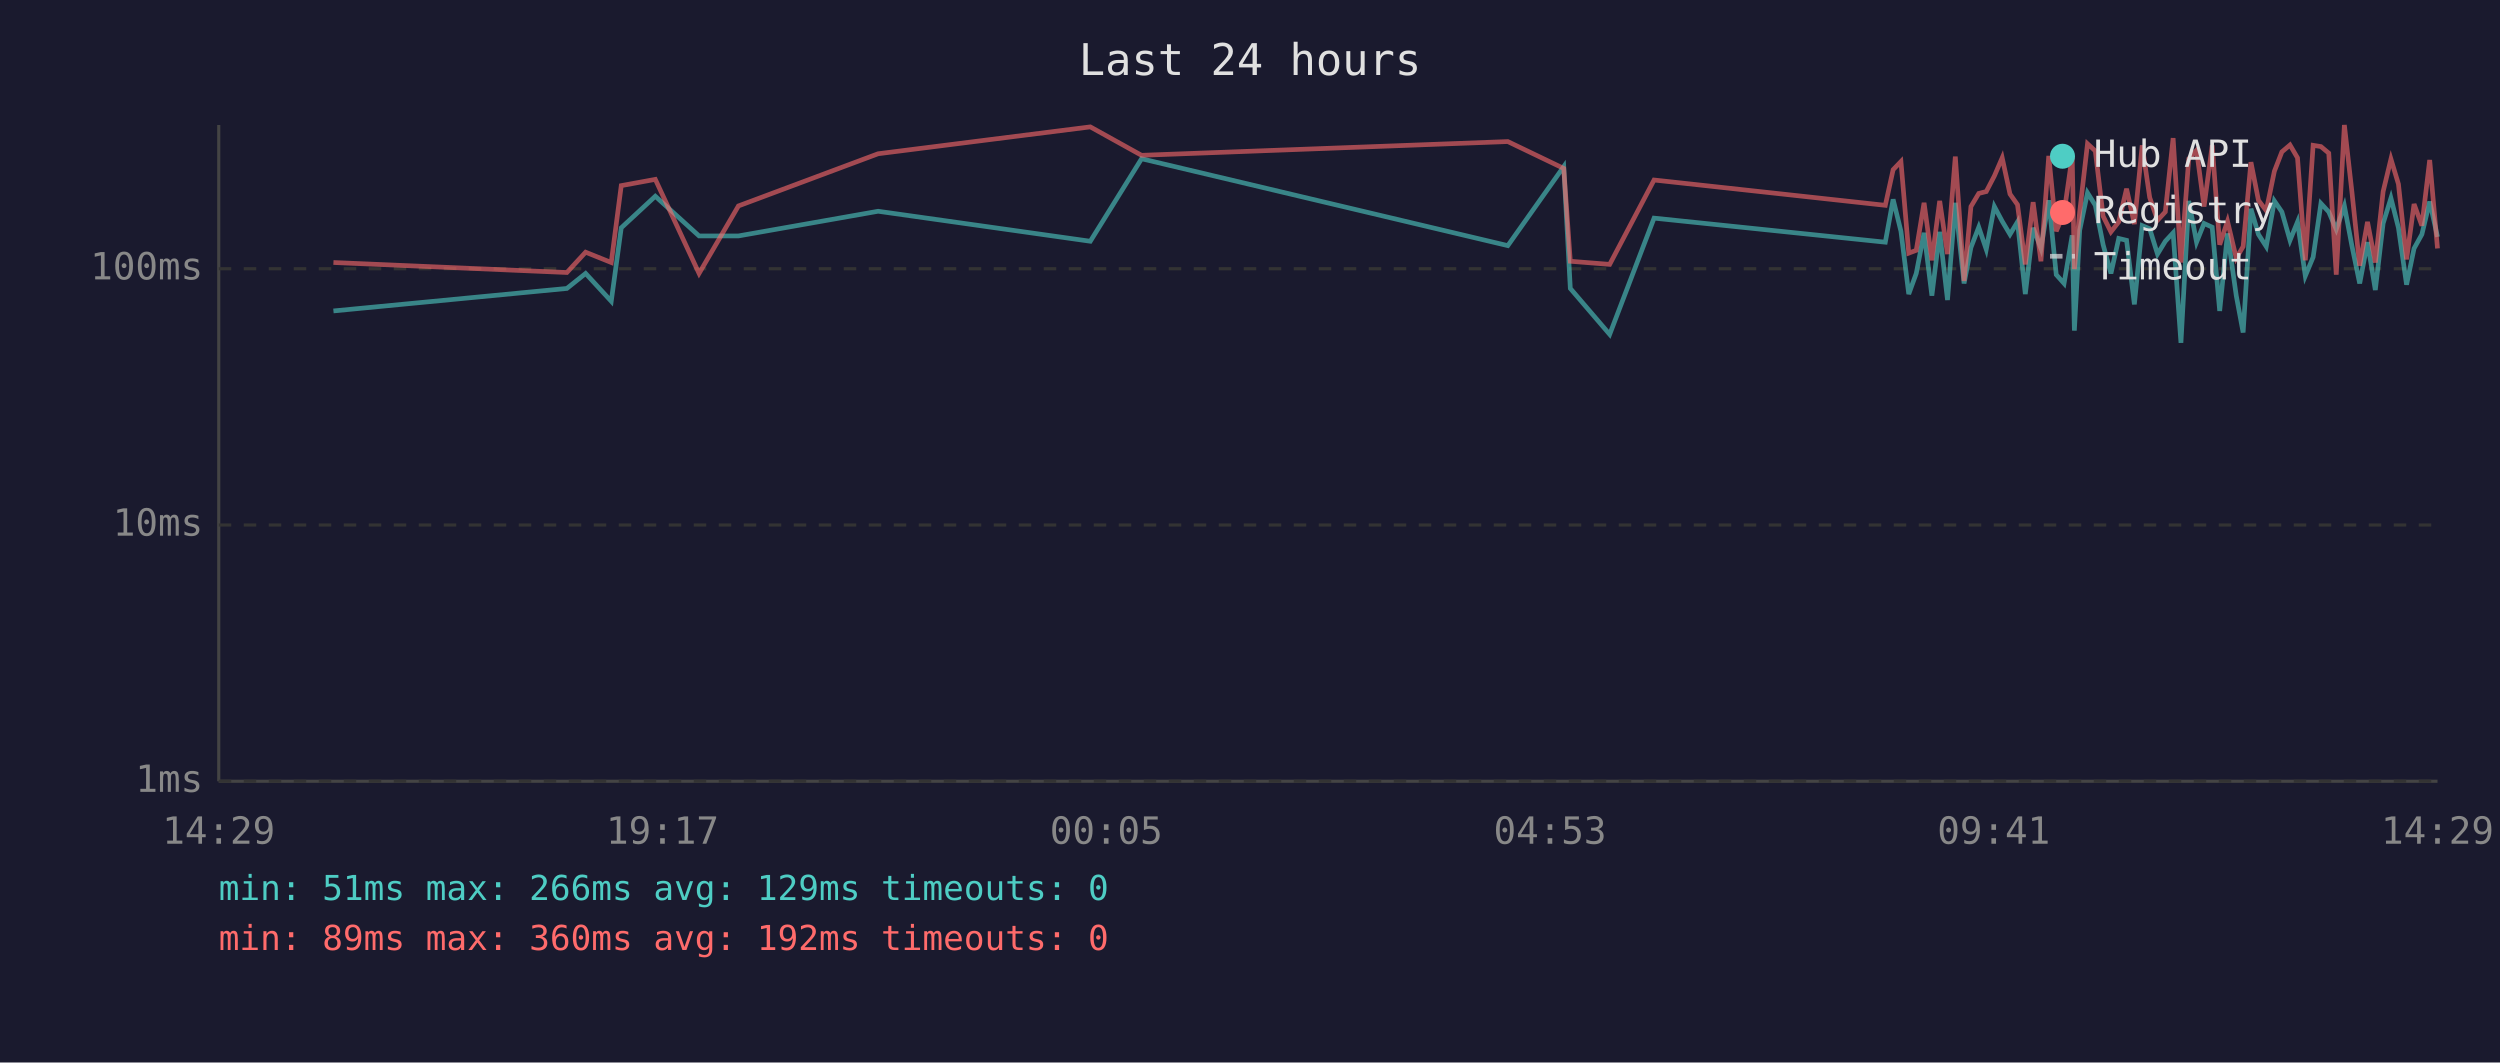
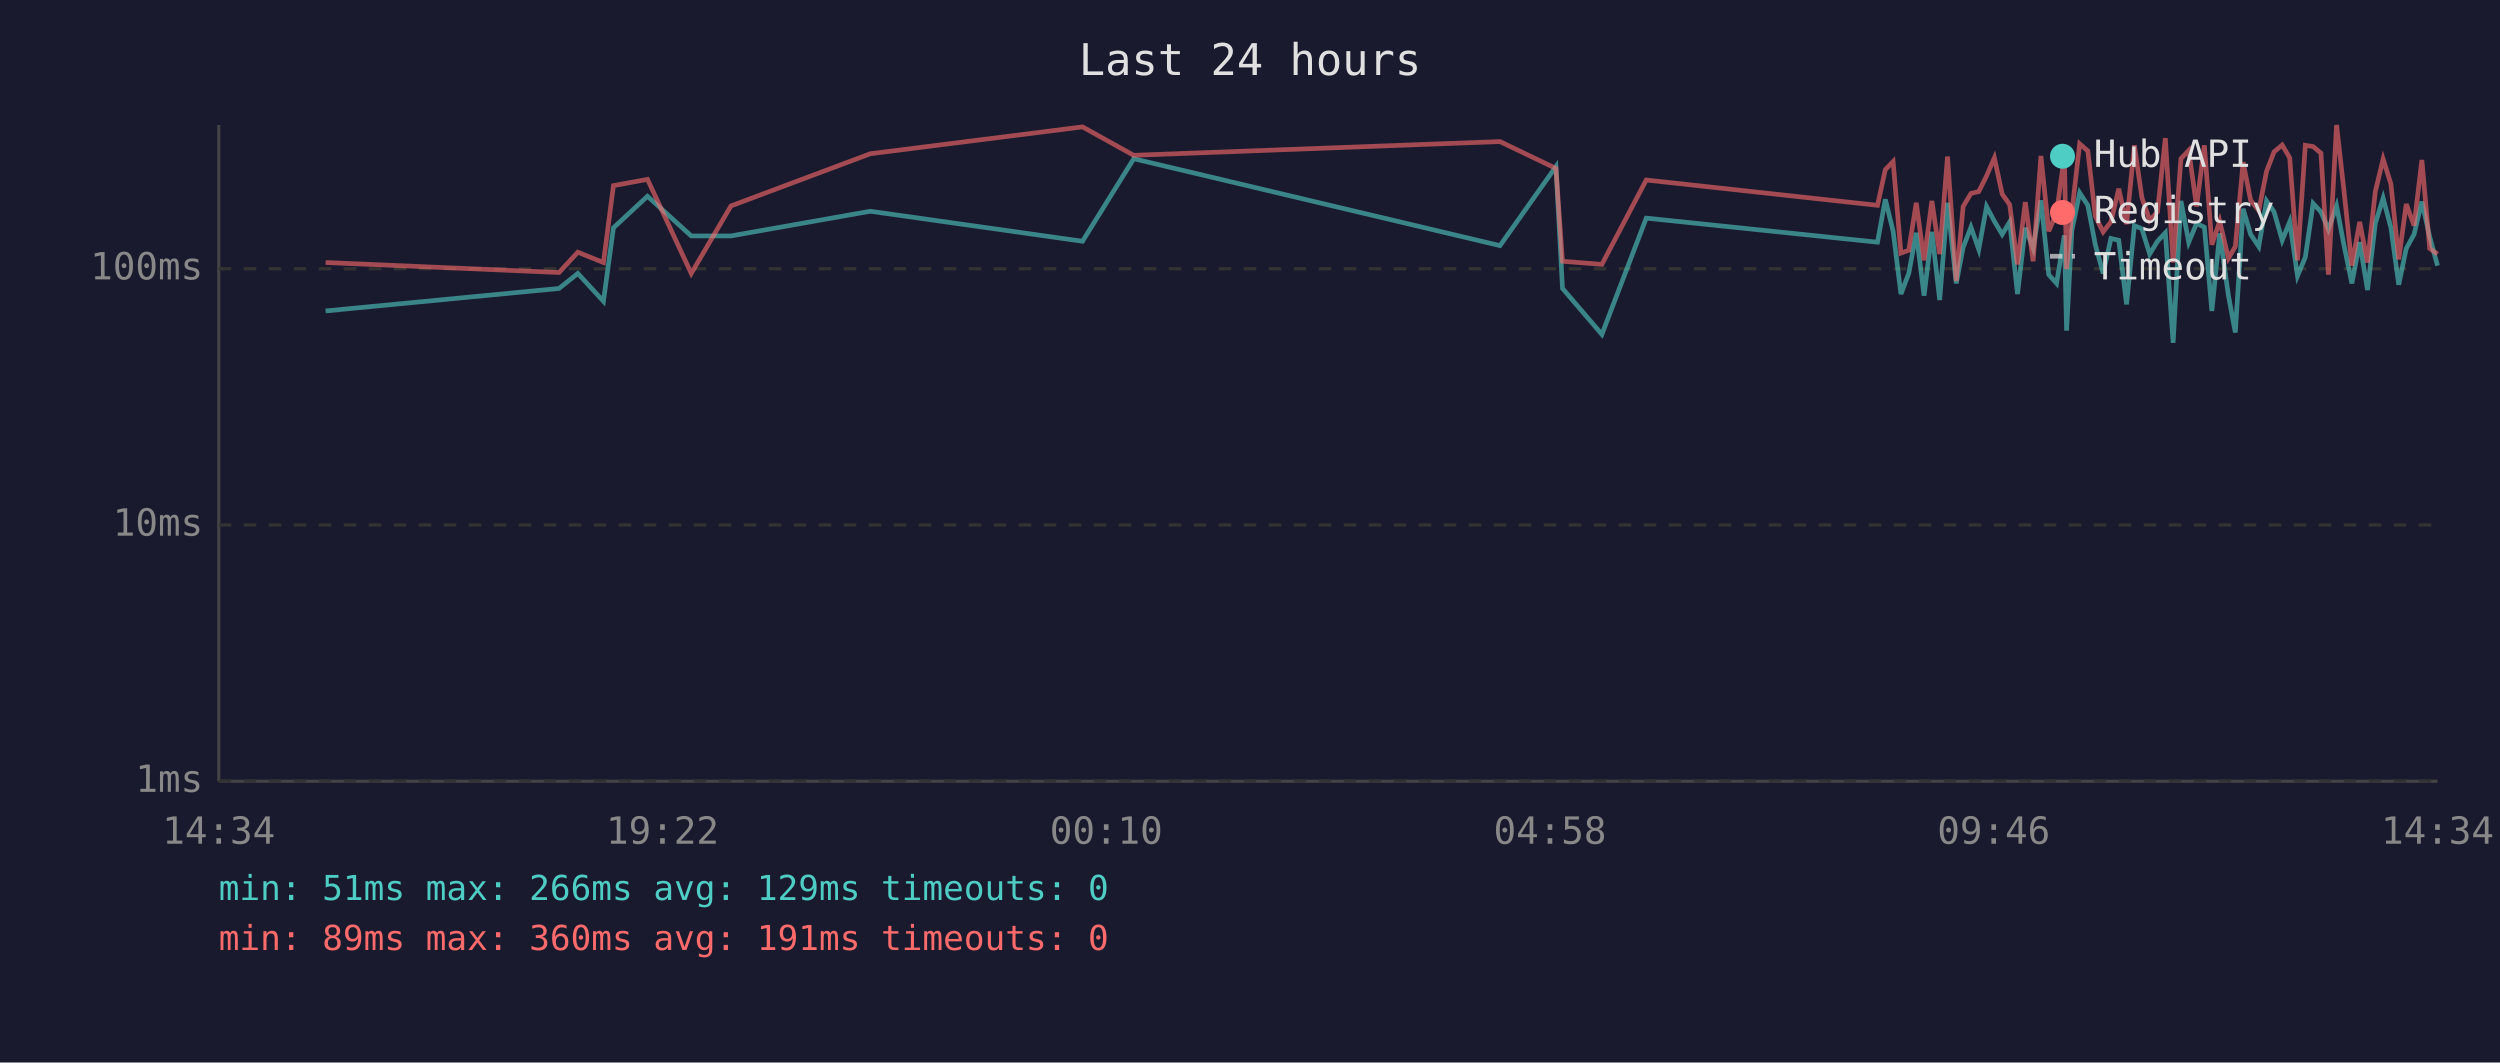
<svg xmlns="http://www.w3.org/2000/svg" viewBox="0 0 800 340" font-family="monospace" font-size="12">
  <rect width="800" height="340" fill="#1a1a2e" />
  <text x="400" y="24" fill="#e0e0e0" font-size="14" text-anchor="middle">Last 24 hours</text>
  <line x1="70" y1="40" x2="70" y2="250" stroke="#444" stroke-width="1" />
  <line x1="70" y1="250" x2="780" y2="250" stroke="#444" stroke-width="1" />
  <line x1="70" y1="250" x2="780" y2="250" stroke="#333" stroke-width="1" stroke-dasharray="4" />
  <text x="65" y="250" fill="#888" text-anchor="end" dominant-baseline="middle">1ms</text>
  <line x1="70" y1="168" x2="780" y2="168" stroke="#333" stroke-width="1" stroke-dasharray="4" />
  <text x="65" y="168" fill="#888" text-anchor="end" dominant-baseline="middle">10ms</text>
  <line x1="70" y1="86" x2="780" y2="86" stroke="#333" stroke-width="1" stroke-dasharray="4" />
  <text x="65" y="86" fill="#888" text-anchor="end" dominant-baseline="middle">100ms</text>
-   <text x="70" y="270" fill="#888" text-anchor="middle">14:29</text>
-   <text x="212" y="270" fill="#888" text-anchor="middle">19:17</text>
-   <text x="354" y="270" fill="#888" text-anchor="middle">00:05</text>
-   <text x="496" y="270" fill="#888" text-anchor="middle">04:53</text>
-   <text x="638" y="270" fill="#888" text-anchor="middle">09:41</text>
-   <text x="780" y="270" fill="#888" text-anchor="middle">14:29</text>
-   <polyline points="106.7,99.5 181.4,92.3 187.4,87.5 195.6,96.4 198.8,72.9 209.7,62.8 223.7,75.5 236.3,75.5 281.0,67.6 348.9,77.2 365.3,50.8 482.5,78.6 500.4,53.3 502.5,92.3 515.1,107.0 529.3,69.8 603.3,77.5 605.8,63.8 608.3,74.0 610.8,94.1 613.2,87.5 615.7,74.5 618.2,94.6 620.7,74.2 623.2,96.0 625.7,64.9 628.5,90.7 630.7,79.2 633.2,72.7 635.6,79.8 638.2,66.1 640.7,70.8 643.2,75.0 645.6,71.0 648.1,94.1 650.6,72.9 653.1,79.5 655.6,64.1 658.0,87.9 660.5,90.7 663.1,75.3 663.8,105.8 665.5,73.7 668.0,61.7 670.5,65.7 673.0,78.3 675.5,87.5 678.0,76.3 680.5,76.9 683.0,97.4 685.5,72.2 687.9,73.2 690.4,81.3 692.9,77.2 695.4,74.5 697.9,109.7 700.4,64.3 702.9,77.5 705.3,71.5 707.9,72.7 710.3,99.5 712.8,74.7 715.6,94.6 717.8,106.4 720.3,66.8 722.7,75.0 725.2,78.9 727.8,64.3 730.2,67.8 732.8,76.9 735.2,71.0 737.7,88.3 740.2,82.3 742.7,65.1 745.2,67.8 747.6,73.4 750.2,65.9 752.6,78.6 755.1,90.7 757.6,77.5 760.1,92.8 762.6,71.5 765.1,63.4 767.5,72.9 770.1,91.1 772.5,79.5 775.0,75.0 777.5,64.5 780.0,75.8" fill="none" stroke="#4ecdc4" stroke-width="1.5" opacity="0.6" />
-   <polyline points="106.7,84.0 181.4,87.2 187.4,80.7 195.6,84.0 198.8,59.4 209.7,57.4 223.7,87.5 236.3,65.9 281.0,49.2 348.9,40.6 365.3,49.7 482.5,45.3 500.4,53.9 502.5,83.6 515.1,84.6 529.3,57.6 603.3,65.7 605.8,54.3 608.3,51.7 610.8,81.0 613.2,80.1 615.7,64.9 618.2,83.3 620.7,64.3 623.2,81.3 625.7,50.1 628.5,89.9 630.7,66.1 633.2,61.9 635.6,61.3 638.2,56.3 640.7,50.5 643.2,62.1 645.6,65.5 648.1,84.6 650.6,64.7 653.1,83.6 655.6,49.9 658.0,74.0 660.5,68.1 663.1,49.9 663.8,86.1 665.5,67.8 668.0,46.0 670.5,48.3 673.0,69.2 675.5,74.2 678.0,71.0 680.5,60.4 683.0,71.7 685.5,46.5 687.9,63.2 690.4,70.5 692.9,67.8 695.4,44.2 697.9,84.0 700.4,50.8 702.9,48.1 705.3,66.1 707.9,46.5 710.3,78.3 712.8,70.8 715.6,82.6 717.8,78.9 720.3,51.9 722.7,64.1 725.2,67.4 727.8,54.8 730.2,48.6 732.8,46.4 735.2,50.5 737.7,83.3 740.2,46.5 742.7,46.9 745.2,49.0 747.6,87.9 750.2,40.0 752.6,61.3 755.1,85.0 757.6,71.0 760.1,84.0 762.6,61.3 765.1,50.9 767.5,58.9 770.1,83.0 772.5,65.3 775.0,72.2 777.5,51.2 780.0,79.5" fill="none" stroke="#ff6b6b" stroke-width="1.5" opacity="0.6" />
+   <text x="70" y="270" fill="#888" text-anchor="middle">14:34</text>
+   <text x="212" y="270" fill="#888" text-anchor="middle">19:22</text>
+   <text x="354" y="270" fill="#888" text-anchor="middle">00:10</text>
+   <text x="496" y="270" fill="#888" text-anchor="middle">04:58</text>
+   <text x="638" y="270" fill="#888" text-anchor="middle">09:46</text>
+   <text x="780" y="270" fill="#888" text-anchor="middle">14:34</text>
+   <polyline points="104.2,99.5 178.9,92.3 184.9,87.5 193.1,96.4 196.3,72.9 207.2,62.8 221.2,75.5 233.9,75.5 278.5,67.6 346.4,77.2 362.8,50.8 480.0,78.6 497.9,53.3 500.0,92.3 512.6,107.0 526.8,69.8 600.8,77.5 603.3,63.8 605.8,74.0 608.3,94.1 610.8,87.5 613.2,74.5 615.7,94.6 618.2,74.2 620.7,96.0 623.2,64.9 626.0,90.7 628.2,79.2 630.7,72.7 633.2,79.8 635.7,66.1 638.2,70.8 640.7,75.0 643.1,71.0 645.6,94.1 648.1,72.9 650.6,79.5 653.1,64.1 655.6,87.9 658.1,90.7 660.6,75.3 661.3,105.8 663.0,73.7 665.5,61.7 668.1,65.7 670.5,78.3 673.0,87.5 675.5,76.3 678.0,76.9 680.5,97.4 683.0,72.2 685.4,73.2 687.9,81.3 690.4,77.2 692.9,74.5 695.4,109.7 697.9,64.3 700.4,77.5 702.9,71.5 705.4,72.7 707.8,99.5 710.3,74.7 713.1,94.6 715.3,106.4 717.8,66.8 720.2,75.0 722.8,78.9 725.3,64.3 727.7,67.8 730.3,76.9 732.7,71.0 735.2,88.3 737.7,82.3 740.2,65.1 742.7,67.8 745.1,73.4 747.7,65.9 750.1,78.6 752.6,90.7 755.1,77.5 757.6,92.8 760.1,71.5 762.6,63.4 765.1,72.9 767.6,91.1 770.0,79.5 772.5,75.0 775.0,64.5 777.5,75.8 780.0,85.0" fill="none" stroke="#4ecdc4" stroke-width="1.5" opacity="0.6" />
+   <polyline points="104.2,84.0 178.9,87.2 184.9,80.7 193.1,84.0 196.3,59.4 207.2,57.4 221.2,87.5 233.9,65.9 278.5,49.2 346.4,40.6 362.8,49.7 480.0,45.3 497.9,53.9 500.0,83.6 512.6,84.6 526.8,57.6 600.8,65.7 603.3,54.3 605.8,51.7 608.3,81.0 610.8,80.1 613.2,64.9 615.7,83.3 618.2,64.3 620.7,81.3 623.2,50.1 626.0,89.9 628.2,66.1 630.7,61.9 633.2,61.3 635.7,56.3 638.2,50.5 640.7,62.1 643.1,65.5 645.6,84.6 648.1,64.7 650.6,83.6 653.1,49.9 655.6,74.0 658.1,68.1 660.6,49.9 661.3,86.1 663.0,67.8 665.5,46.0 668.1,48.3 670.5,69.2 673.0,74.2 675.5,71.0 678.0,60.4 680.5,71.7 683.0,46.5 685.4,63.2 687.9,70.5 690.4,67.8 692.9,44.2 695.4,84.0 697.9,50.8 700.4,48.1 702.9,66.1 705.4,46.5 707.8,78.3 710.3,70.8 713.1,82.6 715.3,78.9 717.8,51.9 720.2,64.1 722.8,67.4 725.3,54.8 727.7,48.6 730.3,46.4 732.7,50.5 735.2,83.3 737.7,46.5 740.2,46.9 742.7,49.0 745.1,87.9 747.7,40.0 750.1,61.3 752.6,85.0 755.1,71.0 757.6,84.0 760.1,61.3 762.6,50.9 765.1,58.9 767.6,83.0 770.0,65.3 772.5,72.2 775.0,51.2 777.5,79.5 780.0,81.3" fill="none" stroke="#ff6b6b" stroke-width="1.5" opacity="0.6" />
  <circle cx="660" cy="50" r="4" fill="#4ecdc4" />
  <text x="670" y="50" fill="#e0e0e0" dominant-baseline="middle">Hub API</text>
  <circle cx="660" cy="68" r="4" fill="#ff6b6b" />
  <text x="670" y="68" fill="#e0e0e0" dominant-baseline="middle">Registry</text>
  <line x1="656" y1="82" x2="664" y2="82" stroke="#e0e0e0" stroke-width="1.5" stroke-dasharray="4,3" opacity="0.7" />
  <text x="670" y="86" fill="#e0e0e0" dominant-baseline="middle">Timeout</text>
  <text x="70" y="288" fill="#4ecdc4" font-size="11">min: 51ms  max: 266ms  avg: 129ms  timeouts: 0</text>
-   <text x="70" y="304" fill="#ff6b6b" font-size="11">min: 89ms  max: 360ms  avg: 192ms  timeouts: 0</text>
+   <text x="70" y="304" fill="#ff6b6b" font-size="11">min: 89ms  max: 360ms  avg: 191ms  timeouts: 0</text>
</svg>
